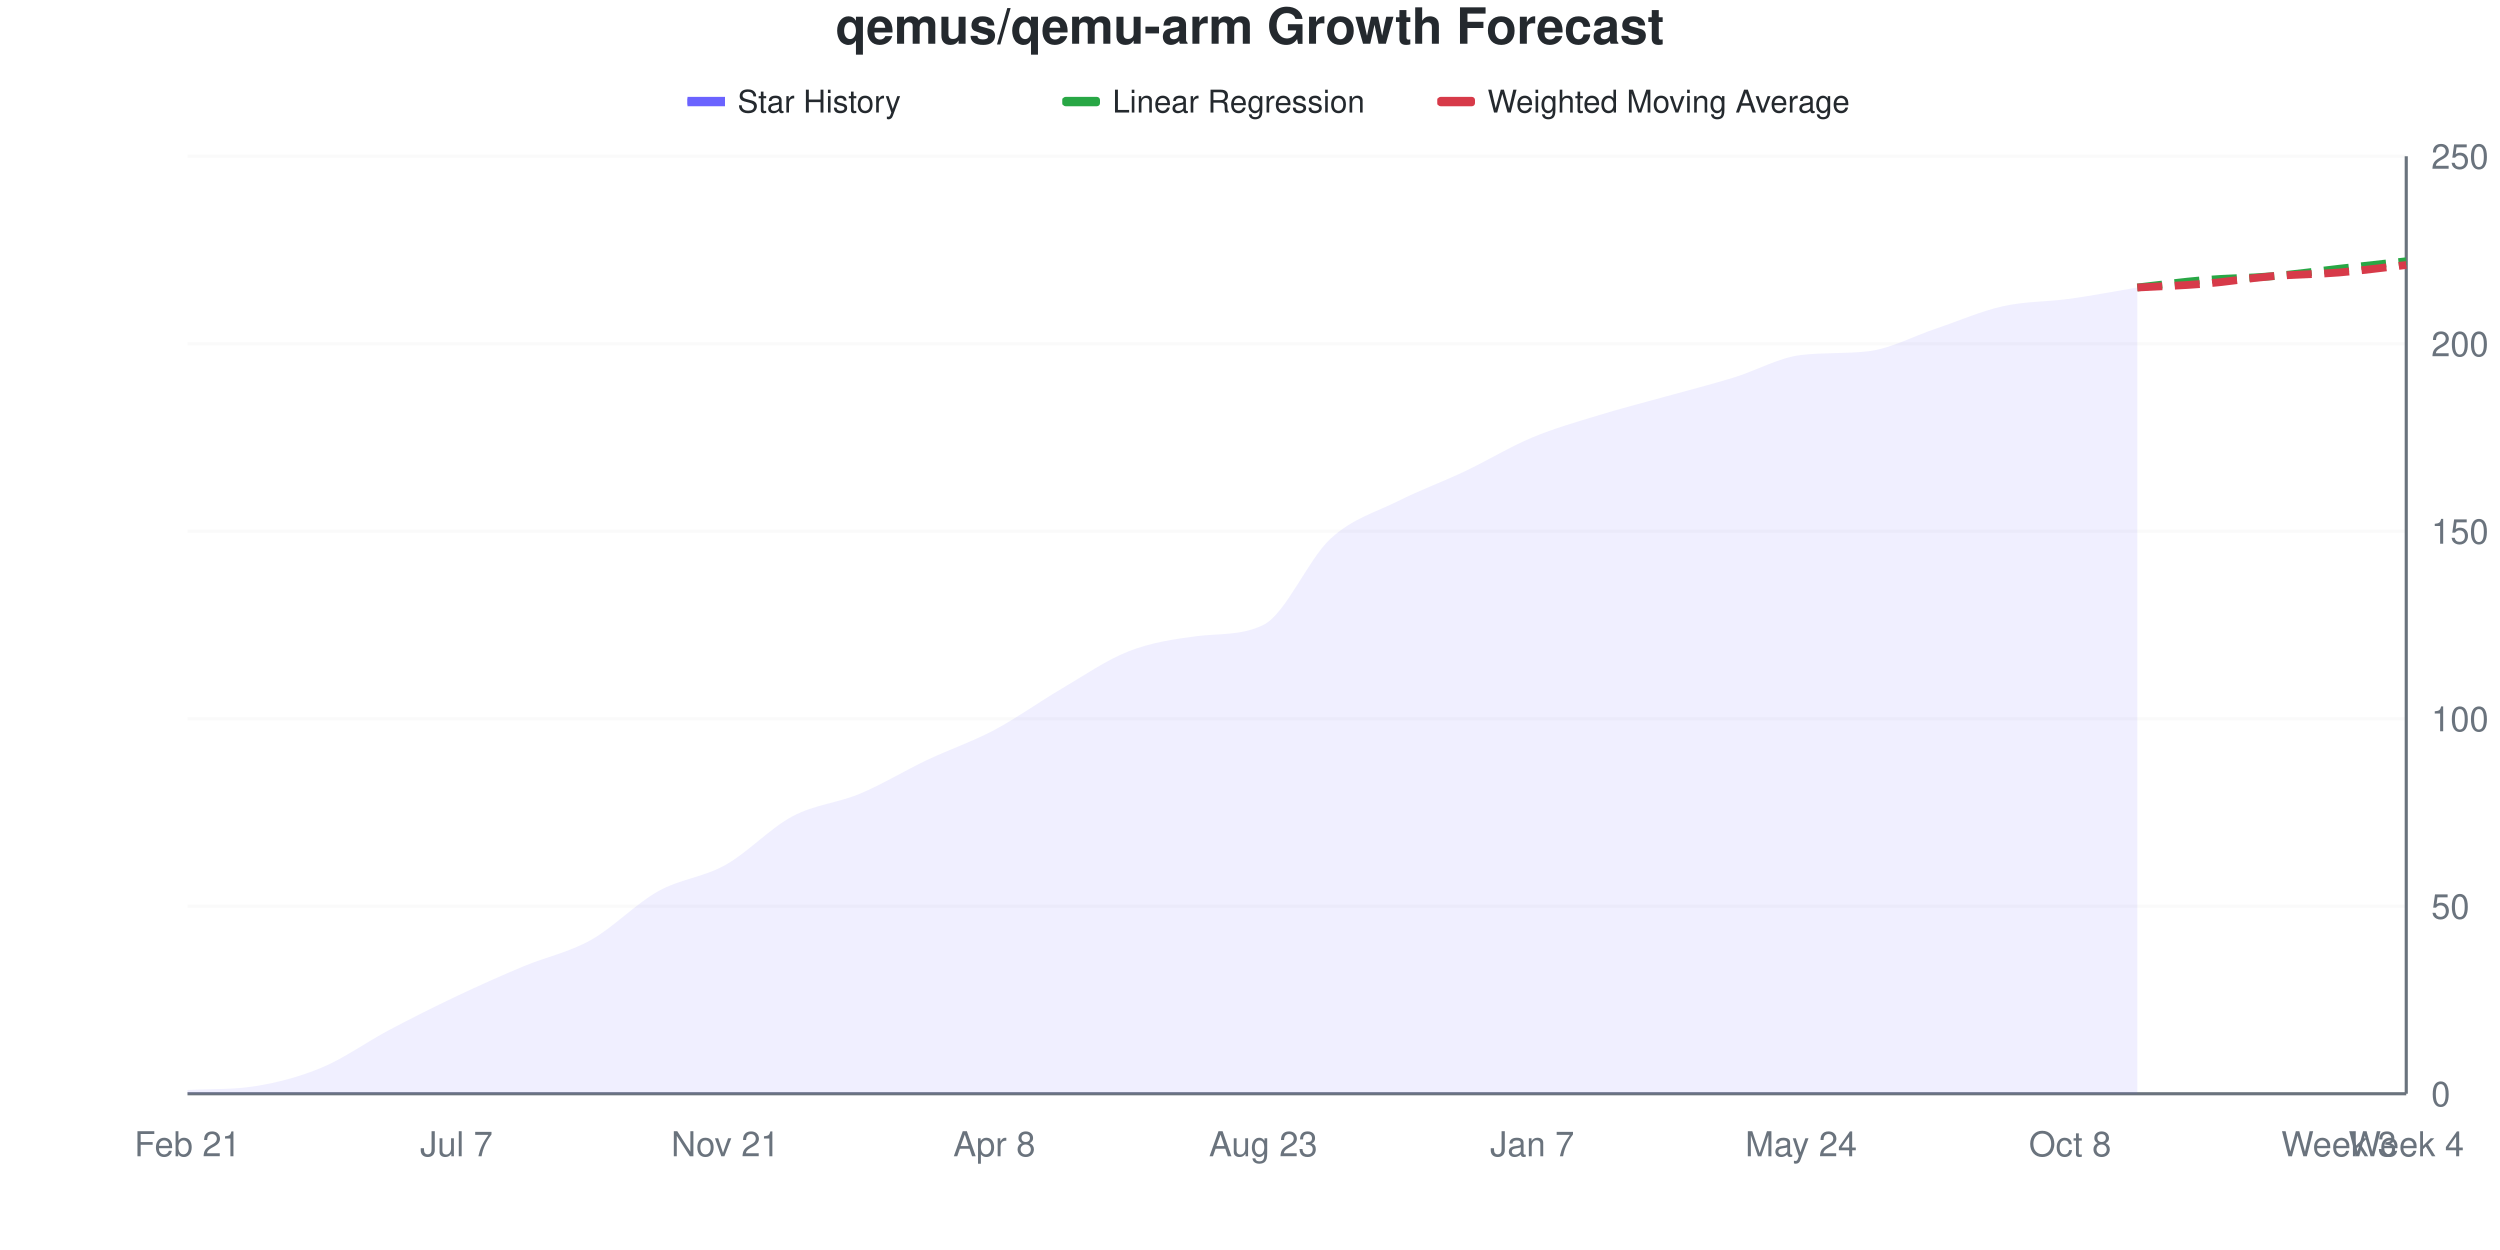
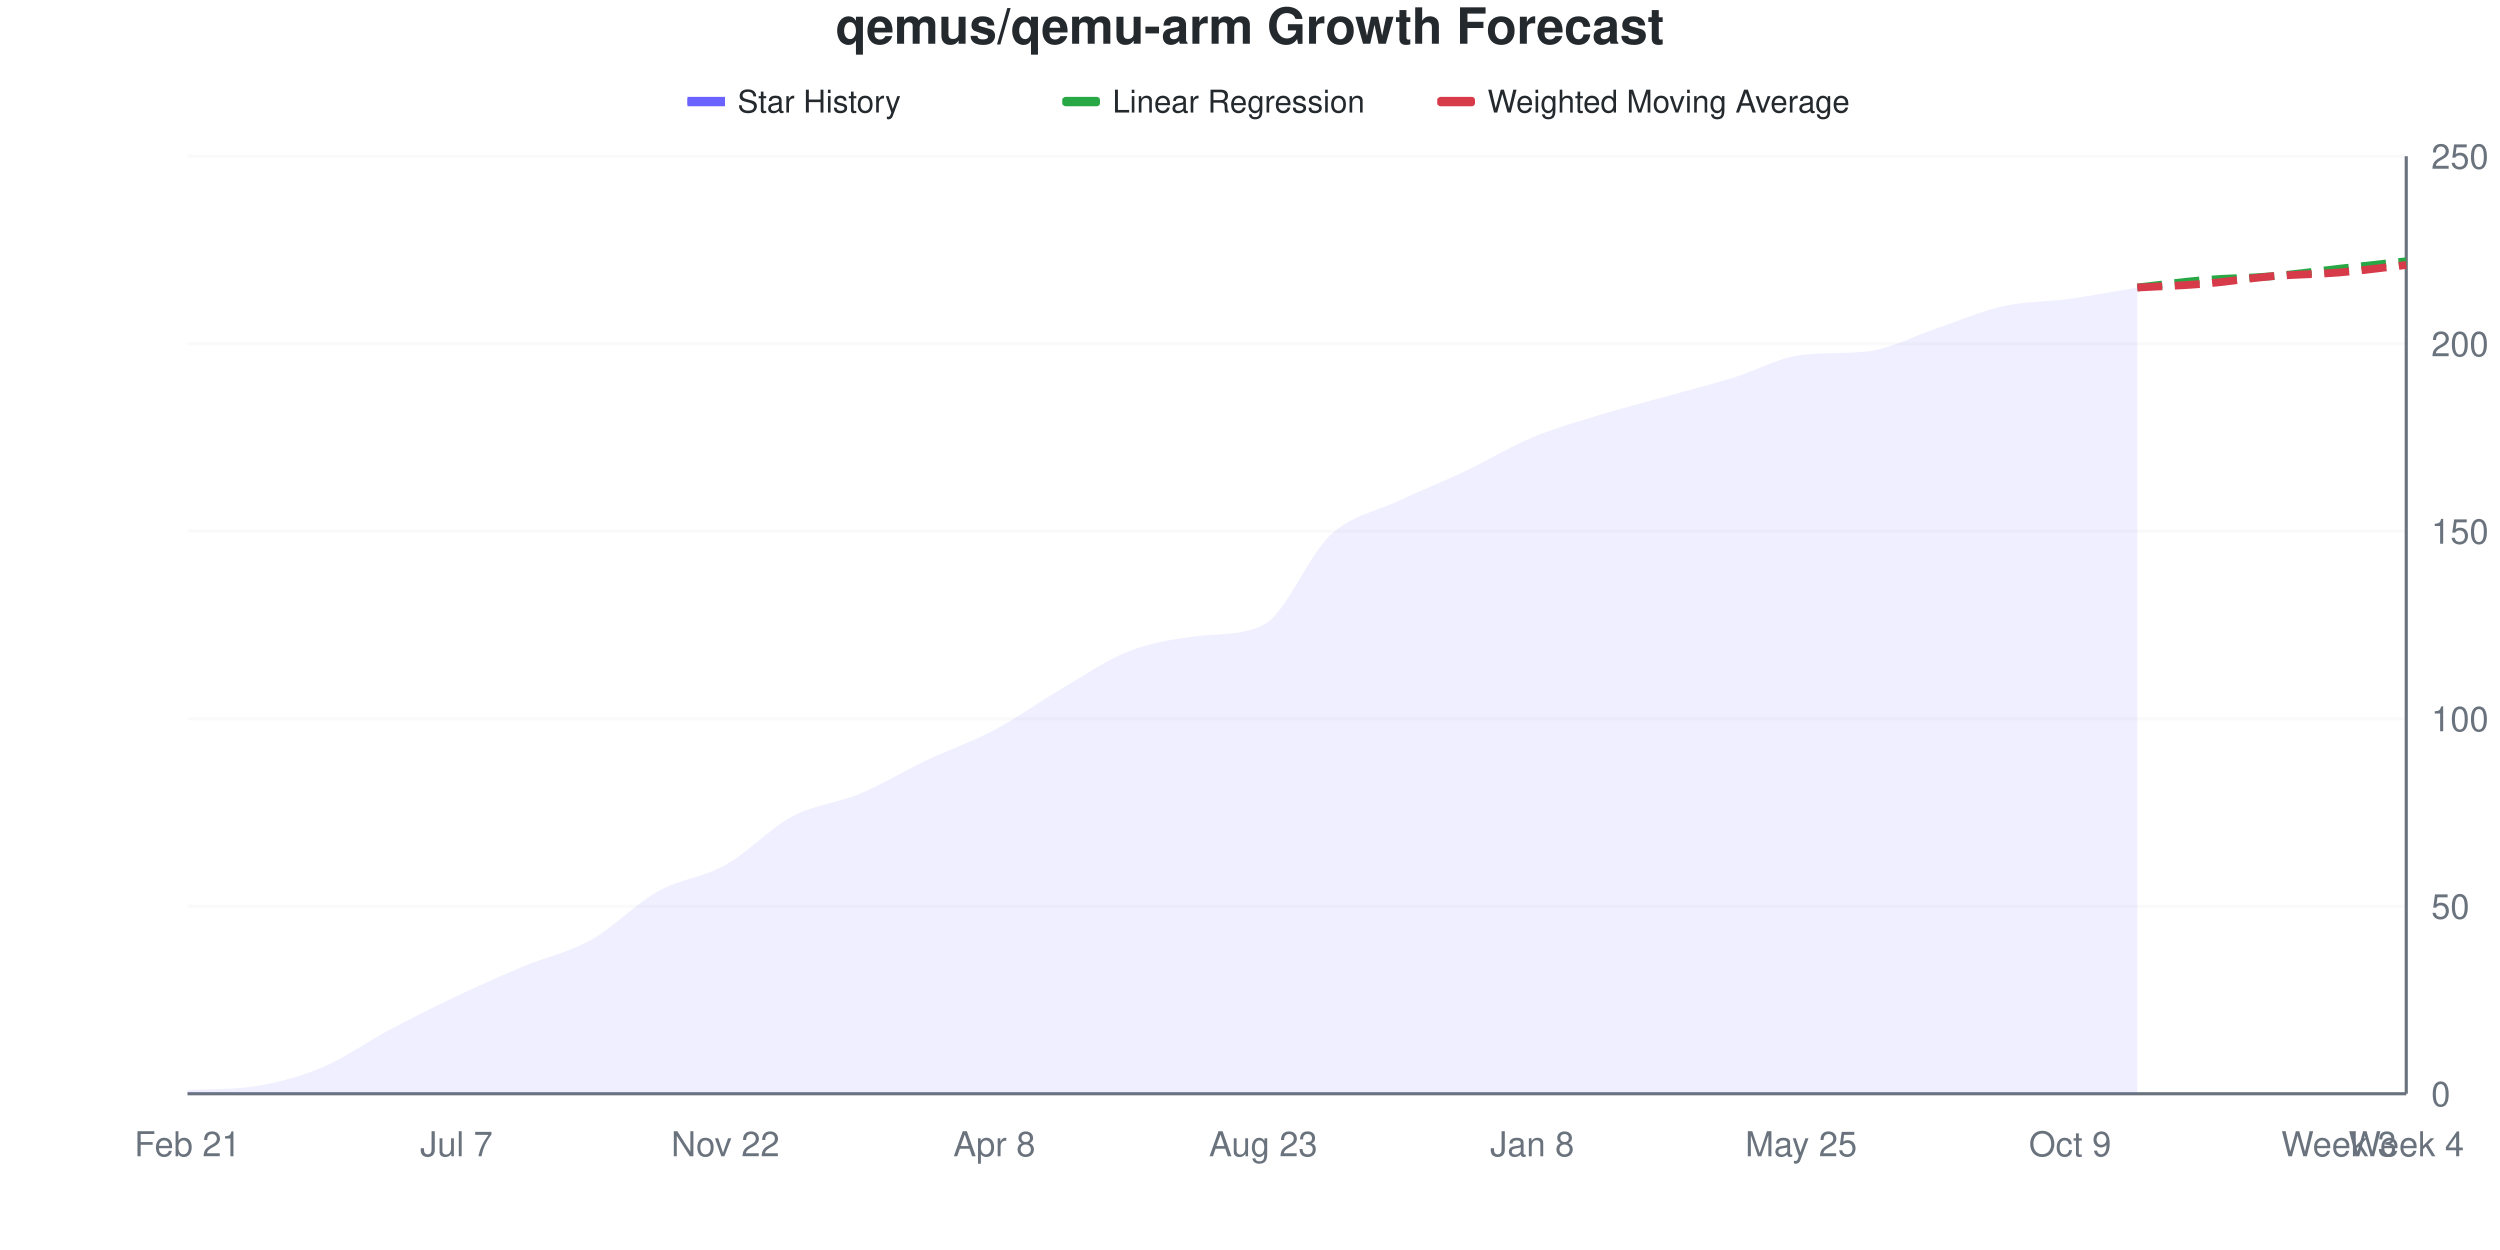
<svg xmlns="http://www.w3.org/2000/svg" viewBox="0 0 800 400" width="800" height="400">
  <style>
    @keyframes drawLine {
      to { stroke-dashoffset: 0; }
    }
    @keyframes fadeInPoint {
      from { opacity: 0; }
      to { opacity: 1; }
    }
    .data-line-0 {
-       stroke-dasharray: 1033;
-       stroke-dashoffset: 1033;
+       stroke-dasharray: 1034;
+       stroke-dashoffset: 1034;
      animation: drawLine 2s ease-out forwards;
    }
    .data-point {
      opacity: 0;
      animation: fadeInPoint 0.5s ease-out forwards;
    }
    .chart-bg { fill: #fff; }
    .chart-text { fill: #24292e; }
    .chart-muted { fill: #6a737d; }
    .chart-grid { stroke: #eee; }
    .chart-axis { stroke: #6a737d; }
    @media (prefers-color-scheme: dark) {
      .chart-bg { fill: #0d1117; }
      .chart-text { fill: #e6edf3; }
      .chart-muted { fill: #8b949e; }
      .chart-grid { stroke: #21262d; }
      .chart-axis { stroke: #8b949e; }
    }
  </style>
  <rect width="800" height="400" class="chart-bg" />
  <text x="400" y="14" text-anchor="middle" class="chart-text" font-size="16" font-weight="bold" font-family="-apple-system, BlinkMacSystemFont, 'Segoe UI', Helvetica, Arial, sans-serif">qemus/qemu-arm Growth Forecast</text>
  <g class="legend">
    <rect x="220" y="31" width="12" height="3" fill="#6b63ff" />
    <line x1="220" y1="32.5" x2="232" y2="32.5" stroke="#6b63ff" stroke-width="2" />
    <text x="236" y="36" class="chart-text" font-size="10" font-family="-apple-system, BlinkMacSystemFont, 'Segoe UI', Helvetica, Arial, sans-serif">Star History</text>
    <rect x="340" y="31" width="12" height="3" fill="#28a745" rx="1" />
    <line x1="340" y1="32.5" x2="352" y2="32.5" stroke="#28a745" stroke-width="2" stroke-dasharray="4,2" />
    <text x="356" y="36" class="chart-text" font-size="10" font-family="-apple-system, BlinkMacSystemFont, 'Segoe UI', Helvetica, Arial, sans-serif">Linear Regression</text>
    <rect x="460" y="31" width="12" height="3" fill="#d73a49" rx="1" />
    <line x1="460" y1="32.5" x2="472" y2="32.5" stroke="#d73a49" stroke-width="2" stroke-dasharray="4,2" />
    <text x="476" y="36" class="chart-text" font-size="10" font-family="-apple-system, BlinkMacSystemFont, 'Segoe UI', Helvetica, Arial, sans-serif">Weighted Moving Average</text>
  </g>
  <g class="grid">
    <line x1="60" y1="350" x2="770" y2="350" class="chart-grid" stroke-opacity="0.3" />
    <text x="778" y="354" text-anchor="start" class="chart-muted" font-size="11" font-family="-apple-system, BlinkMacSystemFont, 'Segoe UI', Helvetica, Arial, sans-serif">0</text>
    <line x1="60" y1="290" x2="770" y2="290" class="chart-grid" stroke-opacity="0.3" />
    <text x="778" y="294" text-anchor="start" class="chart-muted" font-size="11" font-family="-apple-system, BlinkMacSystemFont, 'Segoe UI', Helvetica, Arial, sans-serif">50</text>
    <line x1="60" y1="230" x2="770" y2="230" class="chart-grid" stroke-opacity="0.3" />
    <text x="778" y="234" text-anchor="start" class="chart-muted" font-size="11" font-family="-apple-system, BlinkMacSystemFont, 'Segoe UI', Helvetica, Arial, sans-serif">100</text>
    <line x1="60" y1="170" x2="770" y2="170" class="chart-grid" stroke-opacity="0.3" />
    <text x="778" y="174" text-anchor="start" class="chart-muted" font-size="11" font-family="-apple-system, BlinkMacSystemFont, 'Segoe UI', Helvetica, Arial, sans-serif">150</text>
    <line x1="60" y1="110" x2="770" y2="110" class="chart-grid" stroke-opacity="0.3" />
    <text x="778" y="114" text-anchor="start" class="chart-muted" font-size="11" font-family="-apple-system, BlinkMacSystemFont, 'Segoe UI', Helvetica, Arial, sans-serif">200</text>
    <line x1="60" y1="50" x2="770" y2="50" class="chart-grid" stroke-opacity="0.3" />
    <text x="778" y="54" text-anchor="start" class="chart-muted" font-size="11" font-family="-apple-system, BlinkMacSystemFont, 'Segoe UI', Helvetica, Arial, sans-serif">250</text>
  </g>
  <g class="milestones">
    
  </g>
  <g class="x-axis">
    <text x="60" y="370" text-anchor="middle" class="chart-muted" font-size="11" font-family="-apple-system, BlinkMacSystemFont, 'Segoe UI', Helvetica, Arial, sans-serif">Feb 21</text>
    <text x="146.061" y="370" text-anchor="middle" class="chart-muted" font-size="11" font-family="-apple-system, BlinkMacSystemFont, 'Segoe UI', Helvetica, Arial, sans-serif">Jul 7</text>
-     <text x="232.121" y="370" text-anchor="middle" class="chart-muted" font-size="11" font-family="-apple-system, BlinkMacSystemFont, 'Segoe UI', Helvetica, Arial, sans-serif">Nov 21</text>
+     <text x="232.121" y="370" text-anchor="middle" class="chart-muted" font-size="11" font-family="-apple-system, BlinkMacSystemFont, 'Segoe UI', Helvetica, Arial, sans-serif">Nov 22</text>
    <text x="318.182" y="370" text-anchor="middle" class="chart-muted" font-size="11" font-family="-apple-system, BlinkMacSystemFont, 'Segoe UI', Helvetica, Arial, sans-serif">Apr 8</text>
    <text x="404.242" y="370" text-anchor="middle" class="chart-muted" font-size="11" font-family="-apple-system, BlinkMacSystemFont, 'Segoe UI', Helvetica, Arial, sans-serif">Aug 23</text>
-     <text x="490.303" y="370" text-anchor="middle" class="chart-muted" font-size="11" font-family="-apple-system, BlinkMacSystemFont, 'Segoe UI', Helvetica, Arial, sans-serif">Jan 7</text>
-     <text x="576.364" y="370" text-anchor="middle" class="chart-muted" font-size="11" font-family="-apple-system, BlinkMacSystemFont, 'Segoe UI', Helvetica, Arial, sans-serif">May 24</text>
-     <text x="662.424" y="370" text-anchor="middle" class="chart-muted" font-size="11" font-family="-apple-system, BlinkMacSystemFont, 'Segoe UI', Helvetica, Arial, sans-serif">Oct 8</text>
+     <text x="490.303" y="370" text-anchor="middle" class="chart-muted" font-size="11" font-family="-apple-system, BlinkMacSystemFont, 'Segoe UI', Helvetica, Arial, sans-serif">Jan 8</text>
+     <text x="576.364" y="370" text-anchor="middle" class="chart-muted" font-size="11" font-family="-apple-system, BlinkMacSystemFont, 'Segoe UI', Helvetica, Arial, sans-serif">May 25</text>
+     <text x="662.424" y="370" text-anchor="middle" class="chart-muted" font-size="11" font-family="-apple-system, BlinkMacSystemFont, 'Segoe UI', Helvetica, Arial, sans-serif">Oct 9</text>
    <text x="748.485" y="370" text-anchor="middle" class="chart-muted" font-size="11" font-family="-apple-system, BlinkMacSystemFont, 'Segoe UI', Helvetica, Arial, sans-serif">Week 3</text>
    <text x="770" y="370" text-anchor="middle" class="chart-muted" font-size="11" font-family="-apple-system, BlinkMacSystemFont, 'Segoe UI', Helvetica, Arial, sans-serif">Week 4</text>
  </g>
  <line x1="770" y1="50" x2="770" y2="350" class="chart-axis" stroke-width="1" />
  <line x1="60" y1="350" x2="770" y2="350" class="chart-axis" stroke-width="1" />
-   <path d="M60,350 L60,348.8 C67.172,348.421 74.343,348.738 81.515,347.6 C88.687,346.462 95.859,344.6 103.03,341.6 C110.202,338.6 117.374,333.4 124.545,329.6 C131.717,325.8 138.889,322.2 146.061,318.8 C153.232,315.4 160.404,312.2 167.576,309.2 C174.747,306.2 181.919,304.8 189.091,300.8 C196.263,296.8 203.434,289.2 210.606,285.2 C217.778,281.2 224.949,280.8 232.121,276.8 C239.293,272.8 246.465,265 253.636,261.2 C260.808,257.4 267.98,257 275.152,254 C282.323,251 289.495,246.6 296.667,243.2 C303.838,239.8 311.01,237.4 318.182,233.6 C325.354,229.8 332.525,224.6 339.697,220.4 C346.869,216.2 354.04,211.2 361.212,208.4 C368.384,205.6 375.556,204.536 382.727,203.6 C389.899,202.664 397.071,203.476 404.242,200 C411.414,196.524 418.586,179 425.758,172.4 C432.929,165.8 440.101,164 447.273,160.4 C454.444,156.8 461.616,154.2 468.788,150.8 C475.96,147.4 483.131,143 490.303,140 C497.475,137 504.646,135 511.818,132.8 C518.99,130.6 526.162,128.8 533.333,126.8 C540.505,124.8 547.677,123 554.848,120.8 C562.02,118.6 569.192,114.449 576.364,113.6 C583.535,112.751 590.707,113.249 597.879,112.4 C605.051,111.551 612.222,107.6 619.394,105.2 C626.566,102.8 633.737,99.6 640.909,98 C648.081,96.4 655.253,96.6 662.424,95.6 C669.596,94.6 676.768,93.2 683.939,92 L683.939,350 L60,350 Z" fill="#6b63ff" fill-opacity="0.1" />
-   <path d="M60,350 L60,348.8 C67.172,348.421 74.343,348.738 81.515,347.6 C88.687,346.462 95.859,344.6 103.03,341.6 C110.202,338.6 117.374,333.4 124.545,329.6 C131.717,325.8 138.889,322.2 146.061,318.8 C153.232,315.4 160.404,312.2 167.576,309.2 C174.747,306.2 181.919,304.8 189.091,300.8 C196.263,296.8 203.434,289.2 210.606,285.2 C217.778,281.2 224.949,280.8 232.121,276.8 C239.293,272.8 246.465,265 253.636,261.2 C260.808,257.4 267.98,257 275.152,254 C282.323,251 289.495,246.6 296.667,243.2 C303.838,239.8 311.01,237.4 318.182,233.6 C325.354,229.8 332.525,224.6 339.697,220.4 C346.869,216.2 354.04,211.2 361.212,208.4 C368.384,205.6 375.556,204.536 382.727,203.6 C389.899,202.664 397.071,203.476 404.242,200 C411.414,196.524 418.586,179 425.758,172.4 C432.929,165.8 440.101,164 447.273,160.4 C454.444,156.8 461.616,154.2 468.788,150.8 C475.96,147.4 483.131,143 490.303,140 C497.475,137 504.646,135 511.818,132.8 C518.99,130.6 526.162,128.8 533.333,126.8 C540.505,124.8 547.677,123 554.848,120.8 C562.02,118.6 569.192,114.449 576.364,113.6 C583.535,112.751 590.707,113.249 597.879,112.4 C605.051,111.551 612.222,107.6 619.394,105.2 C626.566,102.8 633.737,99.6 640.909,98 C648.081,96.4 655.253,96.6 662.424,95.6 C669.596,94.6 676.768,93.2 683.939,92" fill="none" stroke="#6b63ff" stroke-width="2.5" class="data-line-0" />
+   <path d="M60,350 L60,348.8 C67.172,348.421 74.343,348.738 81.515,347.6 C88.687,346.462 95.859,344.6 103.03,341.6 C110.202,338.6 117.374,333.4 124.545,329.6 C131.717,325.8 138.889,322.2 146.061,318.8 C153.232,315.4 160.404,312.2 167.576,309.2 C174.747,306.2 181.919,304.8 189.091,300.8 C196.263,296.8 203.434,289.2 210.606,285.2 C217.778,281.2 224.949,280.8 232.121,276.8 C239.293,272.8 246.465,265 253.636,261.2 C260.808,257.4 267.98,257 275.152,254 C282.323,251 289.495,246.6 296.667,243.2 C303.838,239.8 311.01,237.4 318.182,233.6 C325.354,229.8 332.525,224.6 339.697,220.4 C346.869,216.2 354.04,211.2 361.212,208.4 C368.384,205.6 375.556,204.503 382.727,203.6 C389.899,202.697 397.071,203.485 404.242,200 C411.414,196.515 418.586,177.8 425.758,171.2 C432.929,164.6 440.101,163.8 447.273,160.4 C454.444,157 461.616,154.2 468.788,150.8 C475.96,147.4 483.131,143 490.303,140 C497.475,137 504.646,135 511.818,132.8 C518.99,130.6 526.162,128.8 533.333,126.8 C540.505,124.8 547.677,123 554.848,120.8 C562.02,118.6 569.192,114.449 576.364,113.6 C583.535,112.751 590.707,113.249 597.879,112.4 C605.051,111.551 612.222,107.6 619.394,105.2 C626.566,102.8 633.737,99.6 640.909,98 C648.081,96.4 655.253,96.6 662.424,95.6 C669.596,94.6 676.768,93.2 683.939,92 L683.939,350 L60,350 Z" fill="#6b63ff" fill-opacity="0.1" />
+   <path d="M60,350 L60,348.8 C67.172,348.421 74.343,348.738 81.515,347.6 C88.687,346.462 95.859,344.6 103.03,341.6 C110.202,338.6 117.374,333.4 124.545,329.6 C131.717,325.8 138.889,322.2 146.061,318.8 C153.232,315.4 160.404,312.2 167.576,309.2 C174.747,306.2 181.919,304.8 189.091,300.8 C196.263,296.8 203.434,289.2 210.606,285.2 C217.778,281.2 224.949,280.8 232.121,276.8 C239.293,272.8 246.465,265 253.636,261.2 C260.808,257.4 267.98,257 275.152,254 C282.323,251 289.495,246.6 296.667,243.2 C303.838,239.8 311.01,237.4 318.182,233.6 C325.354,229.8 332.525,224.6 339.697,220.4 C346.869,216.2 354.04,211.2 361.212,208.4 C368.384,205.6 375.556,204.503 382.727,203.6 C389.899,202.697 397.071,203.485 404.242,200 C411.414,196.515 418.586,177.8 425.758,171.2 C432.929,164.6 440.101,163.8 447.273,160.4 C454.444,157 461.616,154.2 468.788,150.8 C475.96,147.4 483.131,143 490.303,140 C497.475,137 504.646,135 511.818,132.8 C518.99,130.6 526.162,128.8 533.333,126.8 C540.505,124.8 547.677,123 554.848,120.8 C562.02,118.6 569.192,114.449 576.364,113.6 C583.535,112.751 590.707,113.249 597.879,112.4 C605.051,111.551 612.222,107.6 619.394,105.2 C626.566,102.8 633.737,99.6 640.909,98 C648.081,96.4 655.253,96.6 662.424,95.6 C669.596,94.6 676.768,93.2 683.939,92" fill="none" stroke="#6b63ff" stroke-width="2.5" class="data-line-0" />
  <path d="M683.939,92 C691.111,91.2 698.283,90.2 705.455,89.6 C712.626,89 719.798,89 726.97,88.4 C734.141,87.8 741.313,86.8 748.485,86 C755.657,85.2 762.828,84.4 770,83.6" fill="none" stroke="#28a745" stroke-width="2.5" stroke-dasharray="8,4" />
  <path d="M683.939,92 C691.111,91.6 698.283,91.4 705.455,90.8 C712.626,90.2 719.798,89 726.97,88.4 C734.141,87.8 741.313,87.8 748.485,87.2 C755.657,86.6 762.828,85.6 770,84.8" fill="none" stroke="#d73a49" stroke-width="2.5" stroke-dasharray="8,4" />
  <g class="points">
    <circle cx="60" cy="348.8" r="4" fill="#6b63ff" class="data-point" style="animation-delay: 1.50s" />
    <circle cx="81.515" cy="347.6" r="4" fill="#6b63ff" class="data-point" style="animation-delay: 1.55s" />
    <circle cx="103.03" cy="341.6" r="4" fill="#6b63ff" class="data-point" style="animation-delay: 1.60s" />
    <circle cx="124.545" cy="329.6" r="4" fill="#6b63ff" class="data-point" style="animation-delay: 1.65s" />
    <circle cx="146.061" cy="318.8" r="4" fill="#6b63ff" class="data-point" style="animation-delay: 1.70s" />
    <circle cx="167.576" cy="309.2" r="4" fill="#6b63ff" class="data-point" style="animation-delay: 1.75s" />
    <circle cx="189.091" cy="300.8" r="4" fill="#6b63ff" class="data-point" style="animation-delay: 1.80s" />
    <circle cx="210.606" cy="285.2" r="4" fill="#6b63ff" class="data-point" style="animation-delay: 1.85s" />
    <circle cx="232.121" cy="276.8" r="4" fill="#6b63ff" class="data-point" style="animation-delay: 1.90s" />
    <circle cx="253.636" cy="261.2" r="4" fill="#6b63ff" class="data-point" style="animation-delay: 1.95s" />
    <circle cx="275.152" cy="254" r="4" fill="#6b63ff" class="data-point" style="animation-delay: 2.00s" />
    <circle cx="296.667" cy="243.2" r="4" fill="#6b63ff" class="data-point" style="animation-delay: 2.05s" />
    <circle cx="318.182" cy="233.6" r="4" fill="#6b63ff" class="data-point" style="animation-delay: 2.10s" />
    <circle cx="339.697" cy="220.4" r="4" fill="#6b63ff" class="data-point" style="animation-delay: 2.15s" />
    <circle cx="361.212" cy="208.4" r="4" fill="#6b63ff" class="data-point" style="animation-delay: 2.20s" />
    <circle cx="382.727" cy="203.6" r="4" fill="#6b63ff" class="data-point" style="animation-delay: 2.25s" />
    <circle cx="404.242" cy="200" r="4" fill="#6b63ff" class="data-point" style="animation-delay: 2.30s" />
-     <circle cx="425.758" cy="172.4" r="4" fill="#6b63ff" class="data-point" style="animation-delay: 2.35s" />
+     <circle cx="425.758" cy="171.2" r="4" fill="#6b63ff" class="data-point" style="animation-delay: 2.35s" />
    <circle cx="447.273" cy="160.4" r="4" fill="#6b63ff" class="data-point" style="animation-delay: 2.40s" />
    <circle cx="468.788" cy="150.8" r="4" fill="#6b63ff" class="data-point" style="animation-delay: 2.45s" />
    <circle cx="490.303" cy="140" r="4" fill="#6b63ff" class="data-point" style="animation-delay: 2.50s" />
    <circle cx="511.818" cy="132.8" r="4" fill="#6b63ff" class="data-point" style="animation-delay: 2.55s" />
    <circle cx="533.333" cy="126.8" r="4" fill="#6b63ff" class="data-point" style="animation-delay: 2.60s" />
    <circle cx="554.848" cy="120.8" r="4" fill="#6b63ff" class="data-point" style="animation-delay: 2.65s" />
    <circle cx="576.364" cy="113.6" r="4" fill="#6b63ff" class="data-point" style="animation-delay: 2.70s" />
    <circle cx="597.879" cy="112.4" r="4" fill="#6b63ff" class="data-point" style="animation-delay: 2.75s" />
    <circle cx="619.394" cy="105.2" r="4" fill="#6b63ff" class="data-point" style="animation-delay: 2.80s" />
    <circle cx="640.909" cy="98" r="4" fill="#6b63ff" class="data-point" style="animation-delay: 2.85s" />
    <circle cx="662.424" cy="95.6" r="4" fill="#6b63ff" class="data-point" style="animation-delay: 2.90s" />
    <circle cx="683.939" cy="92" r="4" fill="#6b63ff" class="data-point" style="animation-delay: 2.95s" />
  </g>
</svg>
